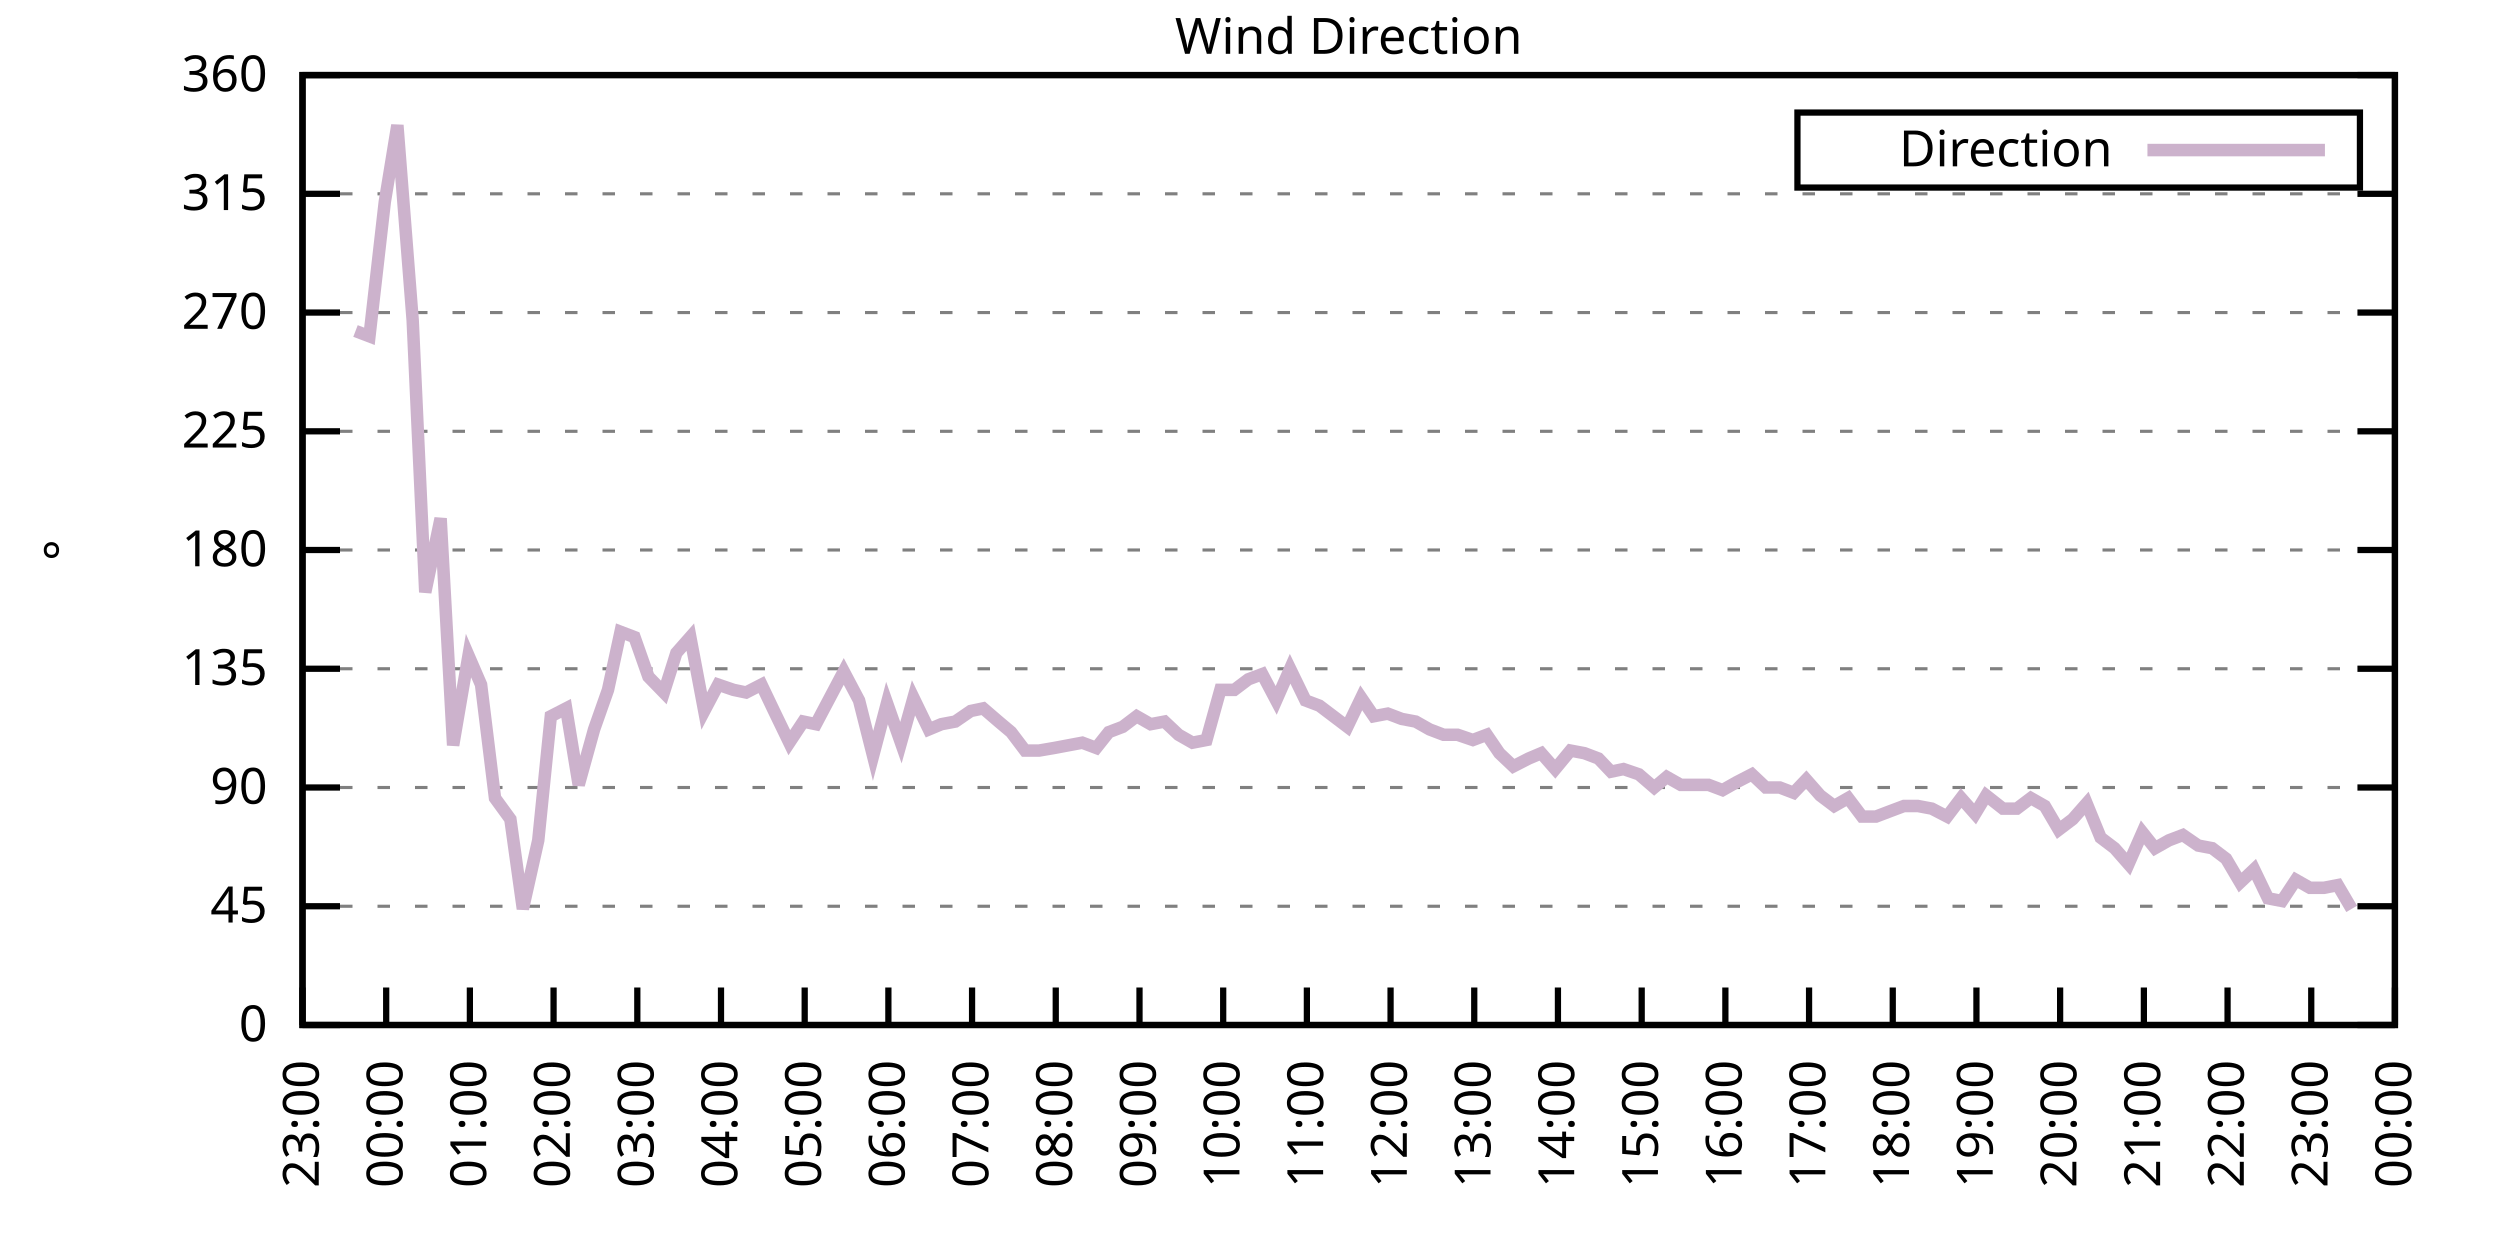
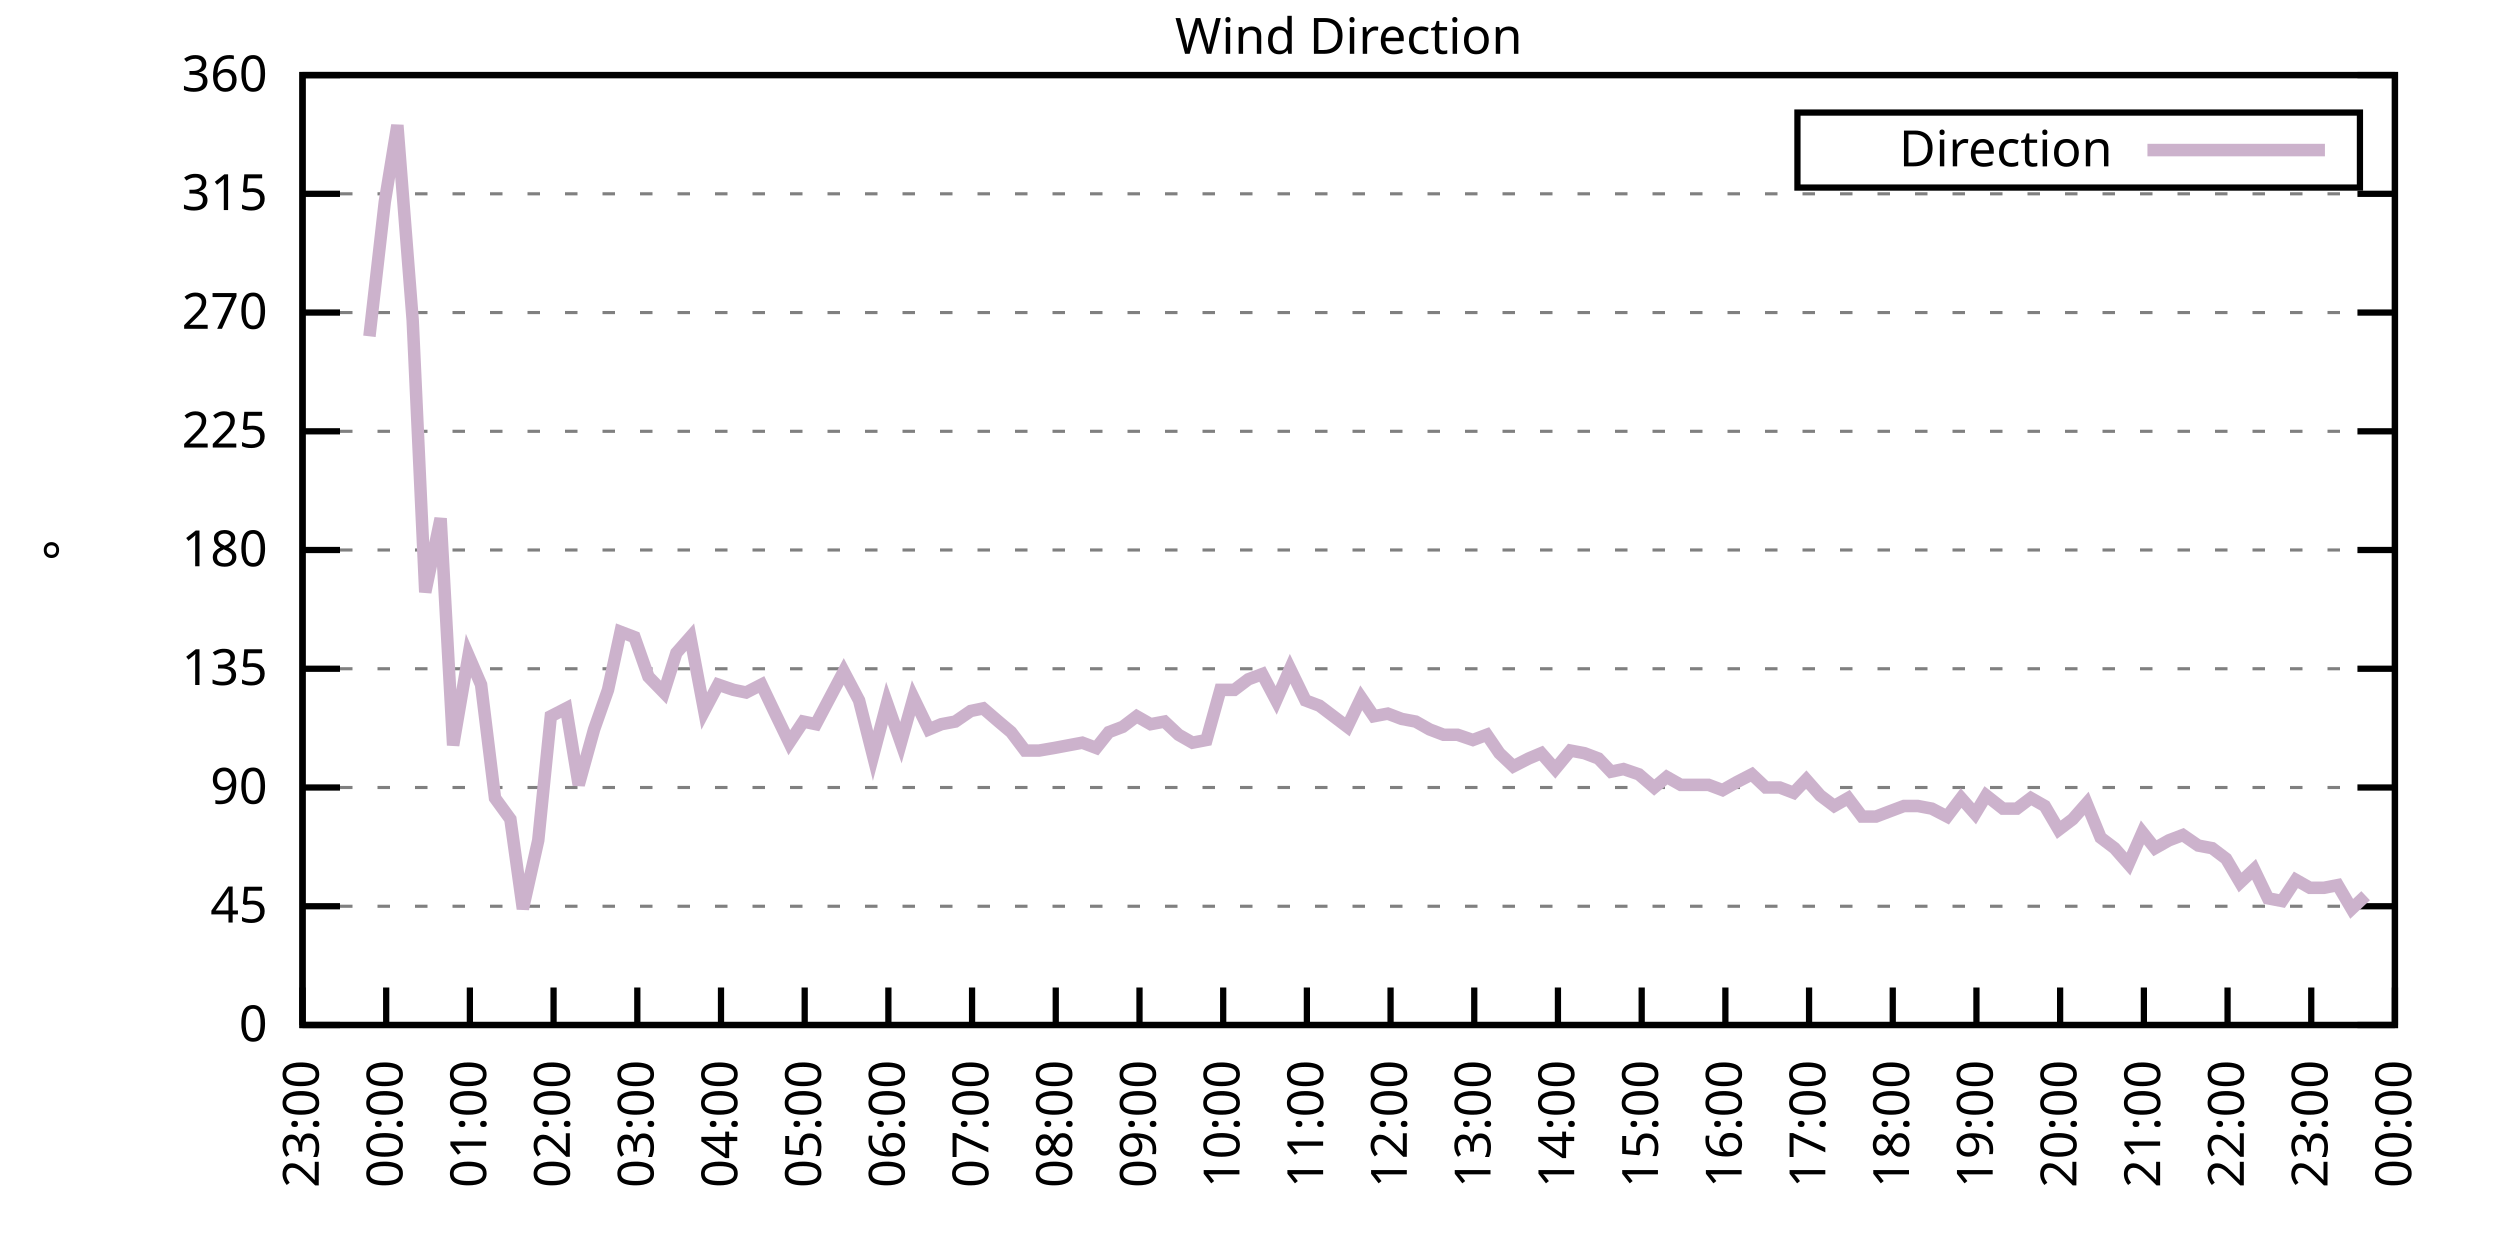
<svg xmlns="http://www.w3.org/2000/svg" xmlns:xlink="http://www.w3.org/1999/xlink" width="400" height="200" viewBox="0 0 400 200">
  <g id="gnuplot_canvas">
    <rect x="0" y="0" width="400" height="200" fill="none" />
    <defs>
      <circle id="gpDot" r="0.5" stroke-width="0.5" stroke="currentColor" />
      <path id="gpPt0" stroke-width="0.333" stroke="currentColor" d="M-1,0 h2 M0,-1 v2" />
      <path id="gpPt1" stroke-width="0.333" stroke="currentColor" d="M-1,-1 L1,1 M1,-1 L-1,1" />
      <path id="gpPt2" stroke-width="0.333" stroke="currentColor" d="M-1,0 L1,0 M0,-1 L0,1 M-1,-1 L1,1 M-1,1 L1,-1" />
      <rect id="gpPt3" stroke-width="0.333" stroke="currentColor" x="-1" y="-1" width="2" height="2" />
      <rect id="gpPt4" stroke-width="0.333" stroke="currentColor" fill="currentColor" x="-1" y="-1" width="2" height="2" />
      <circle id="gpPt5" stroke-width="0.333" stroke="currentColor" cx="0" cy="0" r="1" />
      <use xlink:href="#gpPt5" id="gpPt6" fill="currentColor" stroke="none" />
      <path id="gpPt7" stroke-width="0.333" stroke="currentColor" d="M0,-1.33 L-1.33,0.67 L1.33,0.67 z" />
      <use xlink:href="#gpPt7" id="gpPt8" fill="currentColor" stroke="none" />
      <use xlink:href="#gpPt7" id="gpPt9" stroke="currentColor" transform="rotate(180)" />
      <use xlink:href="#gpPt9" id="gpPt10" fill="currentColor" stroke="none" />
      <use xlink:href="#gpPt3" id="gpPt11" stroke="currentColor" transform="rotate(45)" />
      <use xlink:href="#gpPt11" id="gpPt12" fill="currentColor" stroke="none" />
      <path id="gpPt13" stroke-width="0.333" stroke="currentColor" d="M0,1.330 L1.265,0.411 L0.782,-1.067 L-0.782,-1.076 L-1.265,0.411 z" />
      <use xlink:href="#gpPt13" id="gpPt14" fill="currentColor" stroke="none" />
      <filter id="textbox" filterUnits="objectBoundingBox" x="0" y="0" height="1" width="1">
        <feFlood flood-color="white" flood-opacity="1" result="bgnd" />
        <feComposite in="SourceGraphic" in2="bgnd" operator="atop" />
      </filter>
      <filter id="greybox" filterUnits="objectBoundingBox" x="0" y="0" height="1" width="1">
        <feFlood flood-color="lightgrey" flood-opacity="1" result="grey" />
        <feComposite in="SourceGraphic" in2="grey" operator="atop" />
      </filter>
    </defs>
    <g fill="none" color="white" stroke="currentColor" stroke-width="1.00" stroke-linecap="butt" stroke-linejoin="miter">
</g>
    <g fill="none" color="black" stroke="currentColor" stroke-width="1.00" stroke-linecap="butt" stroke-linejoin="miter">
      <g stroke="none" shape-rendering="crispEdges">
        <polygon fill="rgb(255, 255, 255)" points="48.40,164.00 383.18,164.00 383.18,12.02 48.40,12.02 " />
      </g>
    </g>
    <g fill="none" color="black" stroke="currentColor" stroke-width="1.00" stroke-linecap="butt" stroke-linejoin="miter">
</g>
    <g fill="none" color="black" stroke="black" stroke-width="0.50" stroke-linecap="butt" stroke-linejoin="miter">
</g>
    <g fill="none" color="gray" stroke="currentColor" stroke-width="0.50" stroke-linecap="butt" stroke-linejoin="miter">
      <path stroke="gray" stroke-dasharray="2,4" class="gridline" d="M48.40,164.00 L383.19,164.00  " />
    </g>
    <g fill="none" color="gray" stroke="gray" stroke-width="1.00" stroke-linecap="butt" stroke-linejoin="miter">
</g>
    <g fill="none" color="black" stroke="currentColor" stroke-width="1.00" stroke-linecap="butt" stroke-linejoin="miter">
      <path stroke="black" d="M48.40,164.00 L54.40,164.00 M383.19,164.00 L377.19,164.00  " />
      <g transform="translate(42.80,166.60)" stroke="none" fill="black" font-family="Sans" font-size="8.00" text-anchor="end">
        <text>
          <tspan font-family="Sans"> 0</tspan>
        </text>
      </g>
    </g>
    <g fill="none" color="black" stroke="currentColor" stroke-width="1.00" stroke-linecap="butt" stroke-linejoin="miter">
</g>
    <g fill="none" color="black" stroke="black" stroke-width="0.50" stroke-linecap="butt" stroke-linejoin="miter">
</g>
    <g fill="none" color="gray" stroke="currentColor" stroke-width="0.50" stroke-linecap="butt" stroke-linejoin="miter">
      <path stroke="gray" stroke-dasharray="2,4" class="gridline" d="M48.40,145.00 L383.19,145.00  " />
    </g>
    <g fill="none" color="gray" stroke="gray" stroke-width="1.00" stroke-linecap="butt" stroke-linejoin="miter">
</g>
    <g fill="none" color="black" stroke="currentColor" stroke-width="1.00" stroke-linecap="butt" stroke-linejoin="miter">
      <path stroke="black" d="M48.40,145.00 L54.40,145.00 M383.19,145.00 L377.19,145.00  " />
      <g transform="translate(42.80,147.60)" stroke="none" fill="black" font-family="Sans" font-size="8.00" text-anchor="end">
        <text>
          <tspan font-family="Sans"> 45</tspan>
        </text>
      </g>
    </g>
    <g fill="none" color="black" stroke="currentColor" stroke-width="1.00" stroke-linecap="butt" stroke-linejoin="miter">
</g>
    <g fill="none" color="black" stroke="black" stroke-width="0.50" stroke-linecap="butt" stroke-linejoin="miter">
</g>
    <g fill="none" color="gray" stroke="currentColor" stroke-width="0.50" stroke-linecap="butt" stroke-linejoin="miter">
      <path stroke="gray" stroke-dasharray="2,4" class="gridline" d="M48.40,126.00 L383.19,126.00  " />
    </g>
    <g fill="none" color="gray" stroke="gray" stroke-width="1.00" stroke-linecap="butt" stroke-linejoin="miter">
</g>
    <g fill="none" color="black" stroke="currentColor" stroke-width="1.00" stroke-linecap="butt" stroke-linejoin="miter">
      <path stroke="black" d="M48.40,126.00 L54.40,126.00 M383.19,126.00 L377.19,126.00  " />
      <g transform="translate(42.80,128.60)" stroke="none" fill="black" font-family="Sans" font-size="8.00" text-anchor="end">
        <text>
          <tspan font-family="Sans"> 90</tspan>
        </text>
      </g>
    </g>
    <g fill="none" color="black" stroke="currentColor" stroke-width="1.00" stroke-linecap="butt" stroke-linejoin="miter">
</g>
    <g fill="none" color="black" stroke="black" stroke-width="0.50" stroke-linecap="butt" stroke-linejoin="miter">
</g>
    <g fill="none" color="gray" stroke="currentColor" stroke-width="0.50" stroke-linecap="butt" stroke-linejoin="miter">
      <path stroke="gray" stroke-dasharray="2,4" class="gridline" d="M48.40,107.00 L383.19,107.00  " />
    </g>
    <g fill="none" color="gray" stroke="gray" stroke-width="1.00" stroke-linecap="butt" stroke-linejoin="miter">
</g>
    <g fill="none" color="black" stroke="currentColor" stroke-width="1.00" stroke-linecap="butt" stroke-linejoin="miter">
      <path stroke="black" d="M48.40,107.00 L54.40,107.00 M383.19,107.00 L377.19,107.00  " />
      <g transform="translate(42.80,109.60)" stroke="none" fill="black" font-family="Sans" font-size="8.00" text-anchor="end">
        <text>
          <tspan font-family="Sans"> 135</tspan>
        </text>
      </g>
    </g>
    <g fill="none" color="black" stroke="currentColor" stroke-width="1.00" stroke-linecap="butt" stroke-linejoin="miter">
</g>
    <g fill="none" color="black" stroke="black" stroke-width="0.50" stroke-linecap="butt" stroke-linejoin="miter">
</g>
    <g fill="none" color="gray" stroke="currentColor" stroke-width="0.50" stroke-linecap="butt" stroke-linejoin="miter">
      <path stroke="gray" stroke-dasharray="2,4" class="gridline" d="M48.40,88.00 L383.19,88.00  " />
    </g>
    <g fill="none" color="gray" stroke="gray" stroke-width="1.00" stroke-linecap="butt" stroke-linejoin="miter">
</g>
    <g fill="none" color="black" stroke="currentColor" stroke-width="1.00" stroke-linecap="butt" stroke-linejoin="miter">
      <path stroke="black" d="M48.40,88.00 L54.40,88.00 M383.19,88.00 L377.19,88.00  " />
      <g transform="translate(42.80,90.60)" stroke="none" fill="black" font-family="Sans" font-size="8.00" text-anchor="end">
        <text>
          <tspan font-family="Sans"> 180</tspan>
        </text>
      </g>
    </g>
    <g fill="none" color="black" stroke="currentColor" stroke-width="1.00" stroke-linecap="butt" stroke-linejoin="miter">
</g>
    <g fill="none" color="black" stroke="black" stroke-width="0.50" stroke-linecap="butt" stroke-linejoin="miter">
</g>
    <g fill="none" color="gray" stroke="currentColor" stroke-width="0.50" stroke-linecap="butt" stroke-linejoin="miter">
      <path stroke="gray" stroke-dasharray="2,4" class="gridline" d="M48.40,69.01 L383.19,69.01  " />
    </g>
    <g fill="none" color="gray" stroke="gray" stroke-width="1.00" stroke-linecap="butt" stroke-linejoin="miter">
</g>
    <g fill="none" color="black" stroke="currentColor" stroke-width="1.00" stroke-linecap="butt" stroke-linejoin="miter">
      <path stroke="black" d="M48.40,69.01 L54.40,69.01 M383.19,69.01 L377.19,69.01  " />
      <g transform="translate(42.80,71.61)" stroke="none" fill="black" font-family="Sans" font-size="8.00" text-anchor="end">
        <text>
          <tspan font-family="Sans"> 225</tspan>
        </text>
      </g>
    </g>
    <g fill="none" color="black" stroke="currentColor" stroke-width="1.00" stroke-linecap="butt" stroke-linejoin="miter">
</g>
    <g fill="none" color="black" stroke="black" stroke-width="0.50" stroke-linecap="butt" stroke-linejoin="miter">
</g>
    <g fill="none" color="gray" stroke="currentColor" stroke-width="0.50" stroke-linecap="butt" stroke-linejoin="miter">
      <path stroke="gray" stroke-dasharray="2,4" class="gridline" d="M48.40,50.01 L383.19,50.01  " />
    </g>
    <g fill="none" color="gray" stroke="gray" stroke-width="1.00" stroke-linecap="butt" stroke-linejoin="miter">
</g>
    <g fill="none" color="black" stroke="currentColor" stroke-width="1.00" stroke-linecap="butt" stroke-linejoin="miter">
      <path stroke="black" d="M48.40,50.01 L54.40,50.01 M383.19,50.01 L377.19,50.01  " />
      <g transform="translate(42.80,52.61)" stroke="none" fill="black" font-family="Sans" font-size="8.00" text-anchor="end">
        <text>
          <tspan font-family="Sans"> 270</tspan>
        </text>
      </g>
    </g>
    <g fill="none" color="black" stroke="currentColor" stroke-width="1.00" stroke-linecap="butt" stroke-linejoin="miter">
</g>
    <g fill="none" color="black" stroke="black" stroke-width="0.50" stroke-linecap="butt" stroke-linejoin="miter">
</g>
    <g fill="none" color="gray" stroke="currentColor" stroke-width="0.50" stroke-linecap="butt" stroke-linejoin="miter">
      <path stroke="gray" stroke-dasharray="2,4" class="gridline" d="M48.40,31.01 L383.19,31.01  " />
    </g>
    <g fill="none" color="gray" stroke="gray" stroke-width="1.00" stroke-linecap="butt" stroke-linejoin="miter">
</g>
    <g fill="none" color="black" stroke="currentColor" stroke-width="1.00" stroke-linecap="butt" stroke-linejoin="miter">
      <path stroke="black" d="M48.40,31.01 L54.40,31.01 M383.19,31.01 L377.19,31.01  " />
      <g transform="translate(42.80,33.61)" stroke="none" fill="black" font-family="Sans" font-size="8.00" text-anchor="end">
        <text>
          <tspan font-family="Sans"> 315</tspan>
        </text>
      </g>
    </g>
    <g fill="none" color="black" stroke="currentColor" stroke-width="1.00" stroke-linecap="butt" stroke-linejoin="miter">
</g>
    <g fill="none" color="black" stroke="black" stroke-width="0.50" stroke-linecap="butt" stroke-linejoin="miter">
</g>
    <g fill="none" color="gray" stroke="currentColor" stroke-width="0.50" stroke-linecap="butt" stroke-linejoin="miter">
      <path stroke="gray" stroke-dasharray="2,4" class="gridline" d="M48.40,12.01 L383.19,12.01  " />
    </g>
    <g fill="none" color="gray" stroke="gray" stroke-width="1.00" stroke-linecap="butt" stroke-linejoin="miter">
</g>
    <g fill="none" color="black" stroke="currentColor" stroke-width="1.00" stroke-linecap="butt" stroke-linejoin="miter">
      <path stroke="black" d="M48.40,12.01 L54.40,12.01 M383.19,12.01 L377.19,12.01  " />
      <g transform="translate(42.80,14.61)" stroke="none" fill="black" font-family="Sans" font-size="8.00" text-anchor="end">
        <text>
          <tspan font-family="Sans"> 360</tspan>
        </text>
      </g>
    </g>
    <g fill="none" color="black" stroke="currentColor" stroke-width="1.00" stroke-linecap="butt" stroke-linejoin="miter">
      <path stroke="black" d="M48.40,164.00 L48.40,158.00  " />
      <g transform="translate(51.00,169.60) rotate(270.00)" stroke="none" fill="black" font-family="Sans" font-size="8.00" text-anchor="end">
        <text>
          <tspan font-family="Sans">23:00</tspan>
        </text>
      </g>
    </g>
    <g fill="none" color="black" stroke="currentColor" stroke-width="1.00" stroke-linecap="butt" stroke-linejoin="miter">
      <path stroke="black" d="M61.79,164.00 L61.79,158.00  " />
      <g transform="translate(64.39,169.60) rotate(270.00)" stroke="none" fill="black" font-family="Sans" font-size="8.00" text-anchor="end">
        <text>
          <tspan font-family="Sans">00:00</tspan>
        </text>
      </g>
    </g>
    <g fill="none" color="black" stroke="currentColor" stroke-width="1.00" stroke-linecap="butt" stroke-linejoin="miter">
      <path stroke="black" d="M75.18,164.00 L75.18,158.00  " />
      <g transform="translate(77.78,169.60) rotate(270.00)" stroke="none" fill="black" font-family="Sans" font-size="8.00" text-anchor="end">
        <text>
          <tspan font-family="Sans">01:00</tspan>
        </text>
      </g>
    </g>
    <g fill="none" color="black" stroke="currentColor" stroke-width="1.00" stroke-linecap="butt" stroke-linejoin="miter">
      <path stroke="black" d="M88.57,164.00 L88.57,158.00  " />
      <g transform="translate(91.17,169.60) rotate(270.00)" stroke="none" fill="black" font-family="Sans" font-size="8.00" text-anchor="end">
        <text>
          <tspan font-family="Sans">02:00</tspan>
        </text>
      </g>
    </g>
    <g fill="none" color="black" stroke="currentColor" stroke-width="1.00" stroke-linecap="butt" stroke-linejoin="miter">
      <path stroke="black" d="M101.97,164.00 L101.97,158.00  " />
      <g transform="translate(104.57,169.60) rotate(270.00)" stroke="none" fill="black" font-family="Sans" font-size="8.00" text-anchor="end">
        <text>
          <tspan font-family="Sans">03:00</tspan>
        </text>
      </g>
    </g>
    <g fill="none" color="black" stroke="currentColor" stroke-width="1.00" stroke-linecap="butt" stroke-linejoin="miter">
      <path stroke="black" d="M115.36,164.00 L115.36,158.00  " />
      <g transform="translate(117.96,169.60) rotate(270.00)" stroke="none" fill="black" font-family="Sans" font-size="8.00" text-anchor="end">
        <text>
          <tspan font-family="Sans">04:00</tspan>
        </text>
      </g>
    </g>
    <g fill="none" color="black" stroke="currentColor" stroke-width="1.00" stroke-linecap="butt" stroke-linejoin="miter">
      <path stroke="black" d="M128.75,164.00 L128.75,158.00  " />
      <g transform="translate(131.35,169.60) rotate(270.00)" stroke="none" fill="black" font-family="Sans" font-size="8.00" text-anchor="end">
        <text>
          <tspan font-family="Sans">05:00</tspan>
        </text>
      </g>
    </g>
    <g fill="none" color="black" stroke="currentColor" stroke-width="1.00" stroke-linecap="butt" stroke-linejoin="miter">
      <path stroke="black" d="M142.14,164.00 L142.14,158.00  " />
      <g transform="translate(144.74,169.60) rotate(270.00)" stroke="none" fill="black" font-family="Sans" font-size="8.00" text-anchor="end">
        <text>
          <tspan font-family="Sans">06:00</tspan>
        </text>
      </g>
    </g>
    <g fill="none" color="black" stroke="currentColor" stroke-width="1.00" stroke-linecap="butt" stroke-linejoin="miter">
      <path stroke="black" d="M155.53,164.00 L155.53,158.00  " />
      <g transform="translate(158.13,169.60) rotate(270.00)" stroke="none" fill="black" font-family="Sans" font-size="8.00" text-anchor="end">
        <text>
          <tspan font-family="Sans">07:00</tspan>
        </text>
      </g>
    </g>
    <g fill="none" color="black" stroke="currentColor" stroke-width="1.00" stroke-linecap="butt" stroke-linejoin="miter">
      <path stroke="black" d="M168.92,164.00 L168.92,158.00  " />
      <g transform="translate(171.52,169.60) rotate(270.00)" stroke="none" fill="black" font-family="Sans" font-size="8.00" text-anchor="end">
        <text>
          <tspan font-family="Sans">08:00</tspan>
        </text>
      </g>
    </g>
    <g fill="none" color="black" stroke="currentColor" stroke-width="1.00" stroke-linecap="butt" stroke-linejoin="miter">
      <path stroke="black" d="M182.32,164.00 L182.32,158.00  " />
      <g transform="translate(184.92,169.60) rotate(270.00)" stroke="none" fill="black" font-family="Sans" font-size="8.00" text-anchor="end">
        <text>
          <tspan font-family="Sans">09:00</tspan>
        </text>
      </g>
    </g>
    <g fill="none" color="black" stroke="currentColor" stroke-width="1.00" stroke-linecap="butt" stroke-linejoin="miter">
      <path stroke="black" d="M195.71,164.00 L195.71,158.00  " />
      <g transform="translate(198.31,169.60) rotate(270.00)" stroke="none" fill="black" font-family="Sans" font-size="8.00" text-anchor="end">
        <text>
          <tspan font-family="Sans">10:00</tspan>
        </text>
      </g>
    </g>
    <g fill="none" color="black" stroke="currentColor" stroke-width="1.00" stroke-linecap="butt" stroke-linejoin="miter">
      <path stroke="black" d="M209.10,164.00 L209.10,158.00  " />
      <g transform="translate(211.70,169.60) rotate(270.00)" stroke="none" fill="black" font-family="Sans" font-size="8.00" text-anchor="end">
        <text>
          <tspan font-family="Sans">11:00</tspan>
        </text>
      </g>
    </g>
    <g fill="none" color="black" stroke="currentColor" stroke-width="1.00" stroke-linecap="butt" stroke-linejoin="miter">
      <path stroke="black" d="M222.49,164.00 L222.49,158.00  " />
      <g transform="translate(225.09,169.60) rotate(270.00)" stroke="none" fill="black" font-family="Sans" font-size="8.00" text-anchor="end">
        <text>
          <tspan font-family="Sans">12:00</tspan>
        </text>
      </g>
    </g>
    <g fill="none" color="black" stroke="currentColor" stroke-width="1.00" stroke-linecap="butt" stroke-linejoin="miter">
      <path stroke="black" d="M235.88,164.00 L235.88,158.00  " />
      <g transform="translate(238.48,169.60) rotate(270.00)" stroke="none" fill="black" font-family="Sans" font-size="8.00" text-anchor="end">
        <text>
          <tspan font-family="Sans">13:00</tspan>
        </text>
      </g>
    </g>
    <g fill="none" color="black" stroke="currentColor" stroke-width="1.00" stroke-linecap="butt" stroke-linejoin="miter">
      <path stroke="black" d="M249.27,164.00 L249.27,158.00  " />
      <g transform="translate(251.87,169.60) rotate(270.00)" stroke="none" fill="black" font-family="Sans" font-size="8.00" text-anchor="end">
        <text>
          <tspan font-family="Sans">14:00</tspan>
        </text>
      </g>
    </g>
    <g fill="none" color="black" stroke="currentColor" stroke-width="1.00" stroke-linecap="butt" stroke-linejoin="miter">
      <path stroke="black" d="M262.67,164.00 L262.67,158.00  " />
      <g transform="translate(265.27,169.60) rotate(270.00)" stroke="none" fill="black" font-family="Sans" font-size="8.00" text-anchor="end">
        <text>
          <tspan font-family="Sans">15:00</tspan>
        </text>
      </g>
    </g>
    <g fill="none" color="black" stroke="currentColor" stroke-width="1.00" stroke-linecap="butt" stroke-linejoin="miter">
      <path stroke="black" d="M276.06,164.00 L276.06,158.00  " />
      <g transform="translate(278.66,169.60) rotate(270.00)" stroke="none" fill="black" font-family="Sans" font-size="8.00" text-anchor="end">
        <text>
          <tspan font-family="Sans">16:00</tspan>
        </text>
      </g>
    </g>
    <g fill="none" color="black" stroke="currentColor" stroke-width="1.00" stroke-linecap="butt" stroke-linejoin="miter">
      <path stroke="black" d="M289.45,164.00 L289.45,158.00  " />
      <g transform="translate(292.05,169.60) rotate(270.00)" stroke="none" fill="black" font-family="Sans" font-size="8.00" text-anchor="end">
        <text>
          <tspan font-family="Sans">17:00</tspan>
        </text>
      </g>
    </g>
    <g fill="none" color="black" stroke="currentColor" stroke-width="1.00" stroke-linecap="butt" stroke-linejoin="miter">
      <path stroke="black" d="M302.84,164.00 L302.84,158.00  " />
      <g transform="translate(305.44,169.60) rotate(270.00)" stroke="none" fill="black" font-family="Sans" font-size="8.00" text-anchor="end">
        <text>
          <tspan font-family="Sans">18:00</tspan>
        </text>
      </g>
    </g>
    <g fill="none" color="black" stroke="currentColor" stroke-width="1.00" stroke-linecap="butt" stroke-linejoin="miter">
      <path stroke="black" d="M316.23,164.00 L316.23,158.00  " />
      <g transform="translate(318.83,169.60) rotate(270.00)" stroke="none" fill="black" font-family="Sans" font-size="8.00" text-anchor="end">
        <text>
          <tspan font-family="Sans">19:00</tspan>
        </text>
      </g>
    </g>
    <g fill="none" color="black" stroke="currentColor" stroke-width="1.00" stroke-linecap="butt" stroke-linejoin="miter">
      <path stroke="black" d="M329.62,164.00 L329.62,158.00  " />
      <g transform="translate(332.22,169.60) rotate(270.00)" stroke="none" fill="black" font-family="Sans" font-size="8.00" text-anchor="end">
        <text>
          <tspan font-family="Sans">20:00</tspan>
        </text>
      </g>
    </g>
    <g fill="none" color="black" stroke="currentColor" stroke-width="1.00" stroke-linecap="butt" stroke-linejoin="miter">
      <path stroke="black" d="M343.02,164.00 L343.02,158.00  " />
      <g transform="translate(345.62,169.60) rotate(270.00)" stroke="none" fill="black" font-family="Sans" font-size="8.00" text-anchor="end">
        <text>
          <tspan font-family="Sans">21:00</tspan>
        </text>
      </g>
    </g>
    <g fill="none" color="black" stroke="currentColor" stroke-width="1.00" stroke-linecap="butt" stroke-linejoin="miter">
      <path stroke="black" d="M356.41,164.00 L356.41,158.00  " />
      <g transform="translate(359.01,169.60) rotate(270.00)" stroke="none" fill="black" font-family="Sans" font-size="8.00" text-anchor="end">
        <text>
          <tspan font-family="Sans">22:00</tspan>
        </text>
      </g>
    </g>
    <g fill="none" color="black" stroke="currentColor" stroke-width="1.00" stroke-linecap="butt" stroke-linejoin="miter">
      <path stroke="black" d="M369.80,164.00 L369.80,158.00  " />
      <g transform="translate(372.40,169.60) rotate(270.00)" stroke="none" fill="black" font-family="Sans" font-size="8.00" text-anchor="end">
        <text>
          <tspan font-family="Sans">23:00</tspan>
        </text>
      </g>
    </g>
    <g fill="none" color="black" stroke="currentColor" stroke-width="1.00" stroke-linecap="butt" stroke-linejoin="miter">
      <path stroke="black" d="M383.19,164.00 L383.19,158.00  " />
      <g transform="translate(385.79,169.60) rotate(270.00)" stroke="none" fill="black" font-family="Sans" font-size="8.00" text-anchor="end">
        <text>
          <tspan font-family="Sans">00:00</tspan>
        </text>
      </g>
    </g>
    <g fill="none" color="black" stroke="currentColor" stroke-width="1.00" stroke-linecap="butt" stroke-linejoin="miter">
</g>
    <g fill="none" color="black" stroke="currentColor" stroke-width="1.00" stroke-linecap="butt" stroke-linejoin="miter">
      <path stroke="black" d="M48.40,12.01 L48.40,164.00 L383.19,164.00 L383.19,12.01 L48.40,12.01 Z  " />
    </g>
    <g fill="none" color="black" stroke="currentColor" stroke-width="1.00" stroke-linecap="butt" stroke-linejoin="miter">
</g>
    <g fill="none" color="black" stroke="currentColor" stroke-width="1.00" stroke-linecap="butt" stroke-linejoin="miter">
      <path stroke="black" d="M287.59,30.01 L287.59,18.01 L377.59,18.01 L377.59,30.01 L287.59,30.01 Z  " />
    </g>
    <g id="Wind_direction_plot_1">
      <g fill="none" color="white" stroke="black" stroke-width="2.00" stroke-linecap="butt" stroke-linejoin="miter">
</g>
      <g fill="none" color="black" stroke="currentColor" stroke-width="2.00" stroke-linecap="butt" stroke-linejoin="miter">
        <g transform="translate(337.99,26.61)" stroke="none" fill="black" font-family="Sans" font-size="8.00" text-anchor="end">
          <text>
            <tspan font-family="Sans">Direction</tspan>
          </text>
        </g>
      </g>
      <g fill="none" color="black" stroke="currentColor" stroke-width="2.00" stroke-linecap="butt" stroke-linejoin="miter">
-         <path stroke="rgb(204, 178, 204)" d="M343.59,24.01 L371.99,24.01 M56.88,52.96 L59.11,53.81 L61.57,32.28 L63.58,20.03 L66.03,51.27 L68.04,94.76   L70.50,82.94 L72.50,119.25 L74.96,104.89 L76.97,109.54 L79.20,127.69 L81.66,131.07 L83.66,145.42 L86.12,134.45   L88.13,114.60 L90.58,113.34 L92.59,125.58 L95.05,116.71 L97.28,110.38 L99.29,101.09 L101.52,101.94 L103.75,108.27   L106.21,110.80 L108.22,104.47 L110.45,101.94 L112.68,113.76 L114.91,109.54 L117.37,110.38 L119.38,110.80 L121.83,109.54   L123.84,113.76 L126.29,118.83 L128.53,115.45 L130.54,115.87 L132.77,111.65 L135.00,107.43 L137.45,112.07 L139.69,120.94   L141.92,112.49 L144.15,118.83 L146.16,111.65 L148.61,116.71 L150.62,115.87 L152.85,115.45 L155.31,113.76 L157.32,113.34   L159.77,115.45 L161.78,117.14 L164.01,120.09 L166.25,120.09 L168.70,119.67 L170.93,119.25 L173.17,118.83 L175.40,119.67   L177.41,117.14 L179.64,116.29 L181.87,114.60 L184.10,115.87 L186.33,115.45 L188.57,117.56 L190.80,118.83 L193.03,118.40   L195.26,110.38 L197.49,110.38 L199.73,108.69 L201.96,107.85 L204.19,112.07 L206.42,107.00 L208.88,112.07 L211.11,112.91   L213.34,114.60 L215.57,116.29 L217.80,111.65 L219.81,114.60 L222.04,114.18 L224.28,115.03 L226.51,115.45 L228.74,116.71   L230.97,117.56 L233.20,117.56 L235.66,118.40 L237.89,117.56 L239.90,120.51 L242.13,122.62 L244.59,121.36 L246.60,120.51   L248.83,123.05 L251.28,120.09 L253.51,120.51 L255.75,121.36 L257.76,123.47 L259.76,123.05 L262.22,123.89 L264.67,126.00   L266.68,124.31 L268.92,125.58 L271.15,125.58 L273.38,125.58 L275.61,126.42 L277.84,125.16 L280.30,123.89 L282.53,126.00   L284.76,126.00 L286.99,126.85 L289.00,124.74 L291.23,127.27 L293.47,128.96 L295.70,127.69 L297.93,130.65 L300.16,130.65   L302.39,129.80 L304.63,128.96 L306.86,128.96 L309.09,129.38 L311.54,130.65 L313.78,127.69 L316.01,130.22 L317.79,127.27   L320.47,129.38 L322.70,129.38 L324.94,127.69 L327.17,128.96 L329.40,132.76 L331.63,131.07 L333.86,128.54 L336.10,134.02   L338.33,135.71 L340.56,138.25 L342.79,133.18 L344.80,135.71 L347.03,134.45 L349.26,133.60 L351.72,135.29 L353.95,135.71   L356.18,137.40 L358.42,141.20 L360.65,139.09 L362.88,143.73 L365.11,144.16 L367.34,140.78 L369.58,142.05 L371.81,142.05   L374.04,141.62 L376.27,145.42  " />
+         <path stroke="rgb(204, 178, 204)" d="M343.59,24.01 L371.99,24.01 M59.11,53.81 L61.57,32.28 L63.58,20.03 L66.03,51.27 L68.04,94.76 L70.50,82.94   L72.50,119.25 L74.96,104.89 L76.97,109.54 L79.20,127.69 L81.66,131.07 L83.66,145.42 L86.12,134.45 L88.13,114.60   L90.58,113.34 L92.59,125.58 L95.05,116.71 L97.28,110.38 L99.29,101.09 L101.52,101.94 L103.75,108.27 L106.21,110.80   L108.22,104.47 L110.45,101.94 L112.68,113.76 L114.91,109.54 L117.37,110.38 L119.38,110.80 L121.83,109.54 L123.84,113.76   L126.29,118.83 L128.53,115.45 L130.54,115.87 L132.77,111.65 L135.00,107.43 L137.45,112.07 L139.69,120.94 L141.92,112.49   L144.15,118.83 L146.16,111.65 L148.61,116.71 L150.62,115.87 L152.85,115.45 L155.31,113.76 L157.32,113.34 L159.77,115.45   L161.78,117.14 L164.01,120.09 L166.25,120.09 L168.70,119.67 L170.93,119.25 L173.17,118.83 L175.40,119.67 L177.41,117.14   L179.64,116.29 L181.87,114.60 L184.10,115.87 L186.33,115.45 L188.57,117.56 L190.80,118.83 L193.03,118.40 L195.26,110.38   L197.49,110.38 L199.73,108.69 L201.96,107.85 L204.19,112.07 L206.42,107.00 L208.88,112.07 L211.11,112.91 L213.34,114.60   L215.57,116.29 L217.80,111.65 L219.81,114.60 L222.04,114.18 L224.28,115.03 L226.51,115.45 L228.74,116.71 L230.97,117.56   L233.20,117.56 L235.66,118.40 L237.89,117.56 L239.90,120.51 L242.13,122.62 L244.59,121.36 L246.60,120.51 L248.83,123.05   L251.28,120.09 L253.51,120.51 L255.75,121.36 L257.76,123.47 L259.76,123.05 L262.22,123.89 L264.67,126.00 L266.68,124.31   L268.92,125.58 L271.15,125.58 L273.38,125.58 L275.61,126.42 L277.84,125.16 L280.30,123.89 L282.53,126.00 L284.76,126.00   L286.99,126.85 L289.00,124.74 L291.23,127.27 L293.47,128.96 L295.70,127.69 L297.93,130.65 L300.16,130.65 L302.39,129.80   L304.63,128.96 L306.86,128.96 L309.09,129.38 L311.54,130.65 L313.78,127.69 L316.01,130.22 L317.79,127.27 L320.47,129.38   L322.70,129.38 L324.94,127.69 L327.17,128.96 L329.40,132.76 L331.63,131.07 L333.86,128.54 L336.10,134.02 L338.33,135.71   L340.56,138.25 L342.79,133.18 L344.80,135.71 L347.03,134.45 L349.26,133.60 L351.72,135.29 L353.95,135.71 L356.18,137.40   L358.42,141.20 L360.65,139.09 L362.88,143.73 L365.11,144.16 L367.34,140.78 L369.58,142.05 L371.81,142.05 L374.04,141.62   L376.27,145.42 L378.50,143.31  " />
      </g>
    </g>
    <g fill="none" color="black" stroke="currentColor" stroke-width="2.00" stroke-linecap="butt" stroke-linejoin="miter">
</g>
    <g fill="none" color="black" stroke="black" stroke-width="1.00" stroke-linecap="butt" stroke-linejoin="miter">
</g>
    <g fill="none" color="black" stroke="currentColor" stroke-width="1.00" stroke-linecap="butt" stroke-linejoin="miter">
      <path stroke="black" d="M48.40,12.01 L48.40,164.00 L383.19,164.00 L383.19,12.01 L48.40,12.01 Z  " />
      <g transform="translate(12.80,88.01) rotate(270.00)" stroke="none" fill="black" font-family="Sans" font-size="8.00" text-anchor="middle">
        <text>
          <tspan font-family="Sans">°</tspan>
        </text>
      </g>
    </g>
    <g fill="none" color="black" stroke="currentColor" stroke-width="1.00" stroke-linecap="butt" stroke-linejoin="miter">
</g>
    <g fill="none" color="black" stroke="currentColor" stroke-width="1.00" stroke-linecap="butt" stroke-linejoin="miter">
      <g transform="translate(215.79,8.61)" stroke="none" fill="black" font-family="Sans" font-size="8.00" text-anchor="middle">
        <text>
          <tspan font-family="Sans">Wind Direction</tspan>
        </text>
      </g>
    </g>
    <g fill="none" color="black" stroke="currentColor" stroke-width="1.00" stroke-linecap="butt" stroke-linejoin="miter">
</g>
  </g>
</svg>
